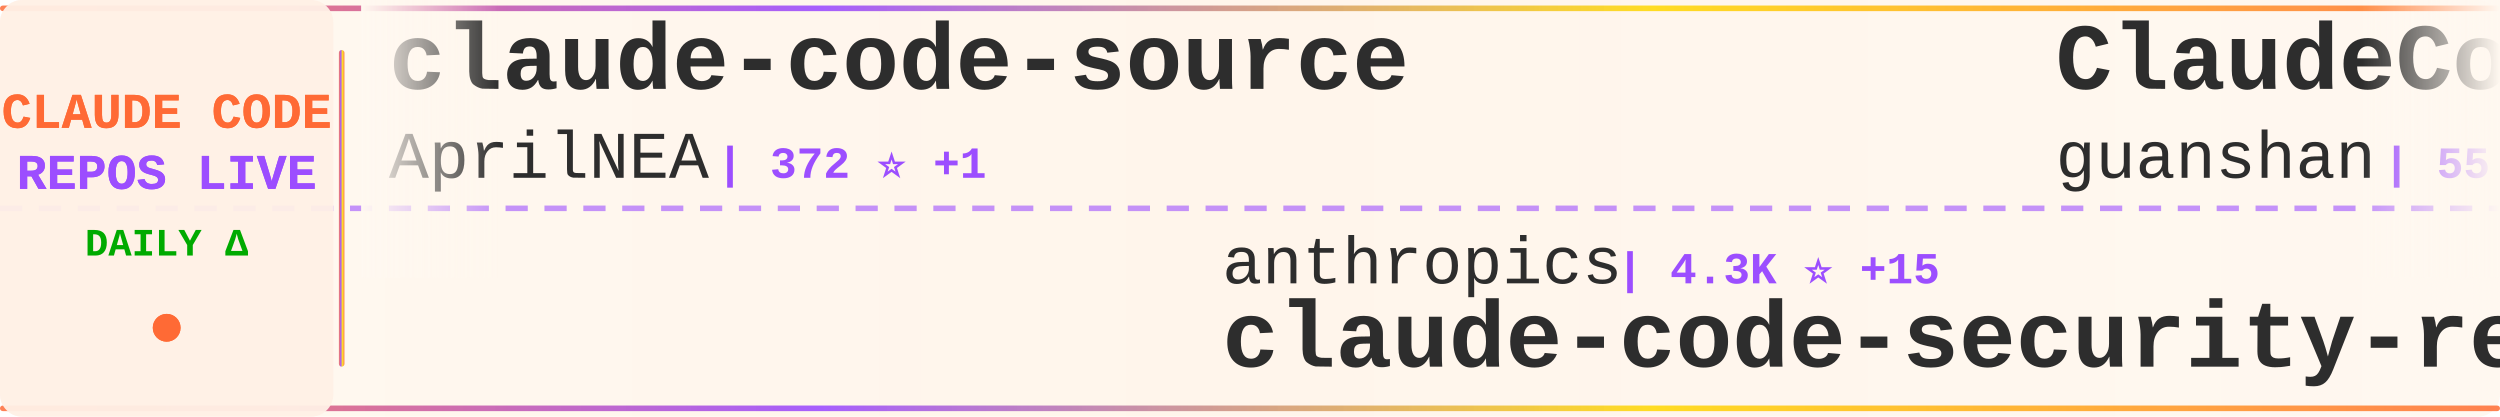
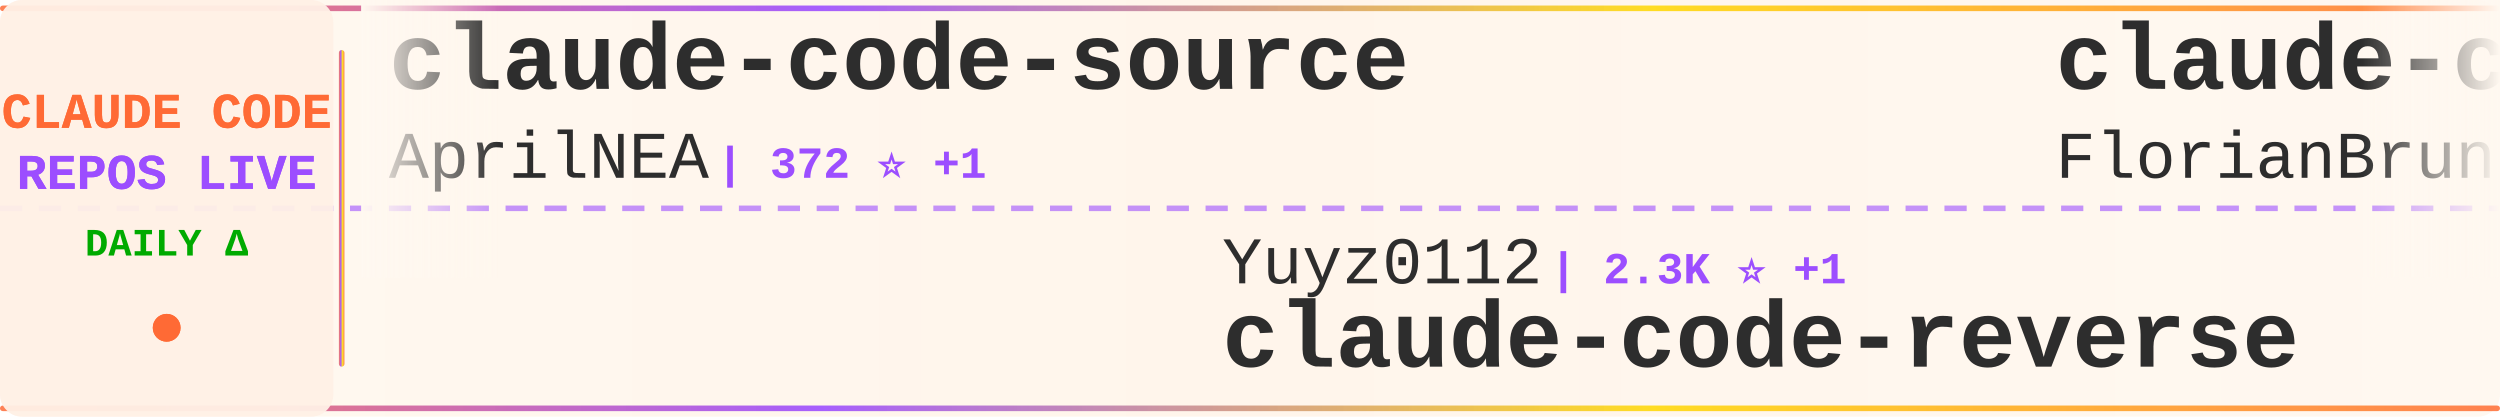
<svg xmlns="http://www.w3.org/2000/svg" width="900" height="150">
  <defs>
    <linearGradient id="tickerBg" x1="0%" y1="0%" x2="100%" y2="0%">
      <stop offset="0%" style="stop-color:#fff8f0;stop-opacity:0.98" />
      <stop offset="50%" style="stop-color:#fff5eb;stop-opacity:1" />
      <stop offset="100%" style="stop-color:#fff8f0;stop-opacity:0.98" />
    </linearGradient>
    <linearGradient id="borderGrad" x1="0%" y1="0%" x2="100%" y2="0%">
      <stop offset="0%" style="stop-color:#FF6B35;stop-opacity:0.85">
        <animate attributeName="stop-opacity" values="0.85;1;0.85" dur="2s" repeatCount="indefinite" />
      </stop>
      <stop offset="33%" style="stop-color:#9C4EFF;stop-opacity:0.9">
        <animate attributeName="stop-opacity" values="0.9;1;0.9" dur="2.2s" repeatCount="indefinite" />
      </stop>
      <stop offset="66%" style="stop-color:#FFD700;stop-opacity:0.85">
        <animate attributeName="stop-opacity" values="0.85;1;0.85" dur="1.8s" repeatCount="indefinite" />
      </stop>
      <stop offset="100%" style="stop-color:#FF6B35;stop-opacity:0.85">
        <animate attributeName="stop-opacity" values="0.85;1;0.85" dur="2s" repeatCount="indefinite" />
      </stop>
    </linearGradient>
    <filter id="textGlow">
      <feGaussianBlur stdDeviation="0.15" result="coloredBlur" />
      <feMerge>
        <feMergeNode in="coloredBlur" />
        <feMergeNode in="SourceGraphic" />
      </feMerge>
    </filter>
    <filter id="metricGlow">
      <feGaussianBlur stdDeviation="0.2" result="coloredBlur" />
      <feMerge>
        <feMergeNode in="coloredBlur" />
        <feMergeNode in="SourceGraphic" />
      </feMerge>
    </filter>
    <linearGradient id="leftFade" x1="0%" y1="0%" x2="100%" y2="0%">
      <stop offset="0%" style="stop-color:#fff8f0;stop-opacity:1" />
      <stop offset="100%" style="stop-color:#fff8f0;stop-opacity:0" />
    </linearGradient>
    <linearGradient id="rightFade" x1="0%" y1="0%" x2="100%" y2="0%">
      <stop offset="0%" style="stop-color:#fff8f0;stop-opacity:0" />
      <stop offset="100%" style="stop-color:#fff8f0;stop-opacity:1" />
    </linearGradient>
  </defs>
  <rect width="900" height="150" fill="url(#tickerBg)" rx="8" />
  <rect x="0" y="2" width="900" height="2" fill="url(#borderGrad)" rx="1" />
  <rect x="0" y="146" width="900" height="2" fill="url(#borderGrad)" rx="1" />
  <line x1="0" y1="75" x2="900" y2="75" stroke="#9C4EFF" stroke-width="2" stroke-dasharray="8 6" opacity="0.6" />
  <rect x="0" y="0" width="120" height="150" fill="#fff0e6" opacity="0.95" rx="8" />
  <text x="60" y="46" font-family="'Courier New', monospace" font-size="18" font-weight="bold" fill="#FF6B35" text-anchor="middle" filter="url(#textGlow)">
    CLAUDE CODE
  </text>
  <text x="60" y="68" font-family="'Courier New', monospace" font-size="18" font-weight="bold" fill="#9C4EFF" text-anchor="middle" filter="url(#textGlow)">
    REPOS LIVE
  </text>
  <text x="60" y="92" font-family="'Courier New', monospace" font-size="14" font-weight="bold" fill="#00aa00" text-anchor="middle">
    DAILY Δ
  </text>
  <circle cx="60" cy="118" r="5" fill="#FF6B35" filter="url(#metricGlow)">
    <animate attributeName="r" values="4;6;4" dur="1.5s" repeatCount="indefinite" />
    <animate attributeName="opacity" values="0.6;1;0.6" dur="1.5s" repeatCount="indefinite" />
  </circle>
  <rect x="122" y="18" width="2" height="114" fill="url(#borderGrad)" rx="1" />
  <clipPath id="tickerClip">
    <rect x="130" y="0" width="770" height="150" />
  </clipPath>
  <g clip-path="url(#tickerClip)">
    <g id="tickerItems">
      <animateTransform attributeName="transform" attributeType="XML" type="translate" from="0 0" to="-3000 0" dur="54s" repeatCount="indefinite" />
      <g transform="translate(0, 0)">
        <text x="140" y="32" font-family="'Courier New', monospace" font-size="34" font-weight="bold" fill="#2d2d2d">claude-code-source</text>
        <text x="140" y="64" font-family="'Courier New', monospace" font-size="24" font-weight="normal" fill="#2d2d2d" opacity="1.0">AprilNEA</text>
        <text x="258" y="64" font-family="'Courier New', monospace" font-size="16" font-weight="bold" fill="#9C4EFF"> | 372 ⭐ +1</text>
      </g>
      <g transform="translate(300, 0)">
-         <text x="140" y="102" font-family="'Courier New', monospace" font-size="24" font-weight="normal" fill="#2d2d2d" opacity="1.0">anthropics</text>
-         <text x="282" y="102" font-family="'Courier New', monospace" font-size="16" font-weight="bold" fill="#9C4EFF"> | 4.3K ⭐ +15</text>
-         <text x="140" y="132" font-family="'Courier New', monospace" font-size="34" font-weight="bold" fill="#2d2d2d">claude-code-security-rev...</text>
+         <text x="140" y="102" font-family="'Courier New', monospace" font-size="24" font-weight="normal" fill="#2d2d2d" opacity="1.0">Yuyz0112</text>
+         <text x="258" y="102" font-family="'Courier New', monospace" font-size="16" font-weight="bold" fill="#9C4EFF"> | 2.3K ⭐ +1</text>
+         <text x="140" y="132" font-family="'Courier New', monospace" font-size="34" font-weight="bold" fill="#2d2d2d">claude-code-reverse</text>
      </g>
      <g transform="translate(600, 0)">
-         <text x="140" y="32" font-family="'Courier New', monospace" font-size="34" font-weight="bold" fill="#2d2d2d">ClaudeCode</text>
-         <text x="140" y="64" font-family="'Courier New', monospace" font-size="24" font-weight="normal" fill="#2d2d2d" opacity="1.0">guanshan</text>
-         <text x="258" y="64" font-family="'Courier New', monospace" font-size="16" font-weight="bold" fill="#9C4EFF"> | 55 ⭐</text>
+         <text x="140" y="32" font-family="'Courier New', monospace" font-size="34" font-weight="bold" fill="#2d2d2d">claude-code-ultimate-gui...</text>
+         <text x="140" y="64" font-family="'Courier New', monospace" font-size="24" font-weight="normal" fill="#2d2d2d" opacity="1.0">FlorianBruniaux</text>
+         <text x="342" y="64" font-family="'Courier New', monospace" font-size="16" font-weight="bold" fill="#9C4EFF"> | 3.6K ⭐ +55</text>
      </g>
      <g transform="translate(900, 0)">
-         <text x="140" y="102" font-family="'Courier New', monospace" font-size="24" font-weight="normal" fill="#2d2d2d" opacity="1.0">shareAI-lab</text>
-         <text x="294" y="102" font-family="'Courier New', monospace" font-size="16" font-weight="bold" fill="#9C4EFF"> | 54.4K ⭐ +353</text>
-         <text x="140" y="132" font-family="'Courier New', monospace" font-size="34" font-weight="bold" fill="#2d2d2d">learn-claude-code</text>
+         <text x="140" y="102" font-family="'Courier New', monospace" font-size="24" font-weight="normal" fill="#2d2d2d" opacity="1.0">shanraisshan</text>
+         <text x="306" y="102" font-family="'Courier New', monospace" font-size="16" font-weight="bold" fill="#9C4EFF"> | 46.0K ⭐ +421</text>
+         <text x="140" y="132" font-family="'Courier New', monospace" font-size="34" font-weight="bold" fill="#2d2d2d">claude-code-best-practic...</text>
      </g>
      <g transform="translate(1200, 0)">
-         <text x="140" y="32" font-family="'Courier New', monospace" font-size="34" font-weight="bold" fill="#2d2d2d">agents</text>
-         <text x="140" y="64" font-family="'Courier New', monospace" font-size="24" font-weight="normal" fill="#2d2d2d" opacity="1.0">wshobson</text>
-         <text x="258" y="64" font-family="'Courier New', monospace" font-size="16" font-weight="bold" fill="#9C4EFF"> | 33.8K ⭐ +74</text>
+         <text x="140" y="32" font-family="'Courier New', monospace" font-size="34" font-weight="bold" fill="#2d2d2d">Claude-Code-Source-Study</text>
+         <text x="140" y="64" font-family="'Courier New', monospace" font-size="24" font-weight="normal" fill="#2d2d2d" opacity="1.0">luyao618</text>
+         <text x="258" y="64" font-family="'Courier New', monospace" font-size="16" font-weight="bold" fill="#9C4EFF"> | 1.2K ⭐ +8</text>
      </g>
      <g transform="translate(1500, 0)">
-         <text x="140" y="102" font-family="'Courier New', monospace" font-size="24" font-weight="normal" fill="#2d2d2d" opacity="1.0">Cranot</text>
-         <text x="234" y="102" font-family="'Courier New', monospace" font-size="16" font-weight="bold" fill="#9C4EFF"> | 2.6K ⭐ +6</text>
-         <text x="140" y="132" font-family="'Courier New', monospace" font-size="34" font-weight="bold" fill="#2d2d2d">claude-code-guide</text>
+         <text x="140" y="102" font-family="'Courier New', monospace" font-size="24" font-weight="normal" fill="#2d2d2d" opacity="1.0">ghuntley</text>
+         <text x="258" y="102" font-family="'Courier New', monospace" font-size="16" font-weight="bold" fill="#9C4EFF"> | 972 ⭐</text>
+         <text x="140" y="132" font-family="'Courier New', monospace" font-size="34" font-weight="bold" fill="#2d2d2d">claude-code-source-code-...</text>
      </g>
      <g transform="translate(1800, 0)">
-         <text x="140" y="32" font-family="'Courier New', monospace" font-size="34" font-weight="bold" fill="#2d2d2d">how-claude-code-works</text>
-         <text x="140" y="64" font-family="'Courier New', monospace" font-size="24" font-weight="normal" fill="#2d2d2d" opacity="1.0">Windy3f3f3f3f</text>
-         <text x="318" y="64" font-family="'Courier New', monospace" font-size="16" font-weight="bold" fill="#9C4EFF"> | 1.9K ⭐ +19</text>
+         <text x="140" y="32" font-family="'Courier New', monospace" font-size="34" font-weight="bold" fill="#2d2d2d">claude-code-tudou</text>
+         <text x="140" y="64" font-family="'Courier New', monospace" font-size="24" font-weight="normal" fill="#2d2d2d" opacity="1.0">AICoderTudou</text>
+         <text x="306" y="64" font-family="'Courier New', monospace" font-size="16" font-weight="bold" fill="#9C4EFF"> | 485 ⭐ +2</text>
      </g>
      <g transform="translate(2100, 0)">
-         <text x="140" y="102" font-family="'Courier New', monospace" font-size="24" font-weight="normal" fill="#2d2d2d" opacity="1.0">anthropics</text>
-         <text x="282" y="102" font-family="'Courier New', monospace" font-size="16" font-weight="bold" fill="#9C4EFF"> | 800 ⭐ +3</text>
-         <text x="140" y="132" font-family="'Courier New', monospace" font-size="34" font-weight="bold" fill="#2d2d2d">claude-code-base-action</text>
+         <text x="140" y="102" font-family="'Courier New', monospace" font-size="24" font-weight="normal" fill="#2d2d2d" opacity="1.0">ChinaSiro</text>
+         <text x="270" y="102" font-family="'Courier New', monospace" font-size="16" font-weight="bold" fill="#9C4EFF"> | 8.9K ⭐ +14</text>
+         <text x="140" y="132" font-family="'Courier New', monospace" font-size="34" font-weight="bold" fill="#2d2d2d">claude-code-sourcemap</text>
      </g>
      <g transform="translate(2400, 0)">
-         <text x="140" y="32" font-family="'Courier New', monospace" font-size="34" font-weight="bold" fill="#2d2d2d">claude-code-rust</text>
-         <text x="140" y="64" font-family="'Courier New', monospace" font-size="24" font-weight="normal" fill="#2d2d2d" opacity="1.0">lorryjovens-hub</text>
-         <text x="342" y="64" font-family="'Courier New', monospace" font-size="16" font-weight="bold" fill="#9C4EFF"> | 1.4K ⭐ +13</text>
+         <text x="140" y="32" font-family="'Courier New', monospace" font-size="34" font-weight="bold" fill="#2d2d2d">claude-task-master</text>
+         <text x="140" y="64" font-family="'Courier New', monospace" font-size="24" font-weight="normal" fill="#2d2d2d" opacity="1.0">eyaltoledano</text>
+         <text x="306" y="64" font-family="'Courier New', monospace" font-size="16" font-weight="bold" fill="#9C4EFF"> | 26.6K ⭐ +14</text>
      </g>
      <g transform="translate(2700, 0)">
-         <text x="140" y="102" font-family="'Courier New', monospace" font-size="24" font-weight="normal" fill="#2d2d2d" opacity="1.0">kodu-ai</text>
-         <text x="246" y="102" font-family="'Courier New', monospace" font-size="16" font-weight="bold" fill="#9C4EFF"> | 5.3K ⭐</text>
-         <text x="140" y="132" font-family="'Courier New', monospace" font-size="34" font-weight="bold" fill="#2d2d2d">claude-coder</text>
+         <text x="140" y="102" font-family="'Courier New', monospace" font-size="24" font-weight="normal" fill="#2d2d2d" opacity="1.0">VoltAgent</text>
+         <text x="270" y="102" font-family="'Courier New', monospace" font-size="16" font-weight="bold" fill="#9C4EFF"> | 17.6K ⭐ +97</text>
+         <text x="140" y="132" font-family="'Courier New', monospace" font-size="34" font-weight="bold" fill="#2d2d2d">awesome-claude-code-suba...</text>
      </g>
      <g transform="translate(3000, 0)">
        <text x="140" y="32" font-family="'Courier New', monospace" font-size="34" font-weight="bold" fill="#2d2d2d">claude-code-source</text>
        <text x="140" y="64" font-family="'Courier New', monospace" font-size="24" font-weight="normal" fill="#2d2d2d" opacity="1.0">AprilNEA</text>
        <text x="258" y="64" font-family="'Courier New', monospace" font-size="16" font-weight="bold" fill="#9C4EFF"> | 372 ⭐ +1</text>
      </g>
      <g transform="translate(3300, 0)">
-         <text x="140" y="102" font-family="'Courier New', monospace" font-size="24" font-weight="normal" fill="#2d2d2d" opacity="1.0">anthropics</text>
-         <text x="282" y="102" font-family="'Courier New', monospace" font-size="16" font-weight="bold" fill="#9C4EFF"> | 4.3K ⭐ +15</text>
-         <text x="140" y="132" font-family="'Courier New', monospace" font-size="34" font-weight="bold" fill="#2d2d2d">claude-code-security-rev...</text>
+         <text x="140" y="102" font-family="'Courier New', monospace" font-size="24" font-weight="normal" fill="#2d2d2d" opacity="1.0">Yuyz0112</text>
+         <text x="258" y="102" font-family="'Courier New', monospace" font-size="16" font-weight="bold" fill="#9C4EFF"> | 2.3K ⭐ +1</text>
+         <text x="140" y="132" font-family="'Courier New', monospace" font-size="34" font-weight="bold" fill="#2d2d2d">claude-code-reverse</text>
      </g>
      <g transform="translate(3600, 0)">
-         <text x="140" y="32" font-family="'Courier New', monospace" font-size="34" font-weight="bold" fill="#2d2d2d">ClaudeCode</text>
-         <text x="140" y="64" font-family="'Courier New', monospace" font-size="24" font-weight="normal" fill="#2d2d2d" opacity="1.0">guanshan</text>
-         <text x="258" y="64" font-family="'Courier New', monospace" font-size="16" font-weight="bold" fill="#9C4EFF"> | 55 ⭐</text>
+         <text x="140" y="32" font-family="'Courier New', monospace" font-size="34" font-weight="bold" fill="#2d2d2d">claude-code-ultimate-gui...</text>
+         <text x="140" y="64" font-family="'Courier New', monospace" font-size="24" font-weight="normal" fill="#2d2d2d" opacity="1.0">FlorianBruniaux</text>
+         <text x="342" y="64" font-family="'Courier New', monospace" font-size="16" font-weight="bold" fill="#9C4EFF"> | 3.6K ⭐ +55</text>
      </g>
      <g transform="translate(3900, 0)">
-         <text x="140" y="102" font-family="'Courier New', monospace" font-size="24" font-weight="normal" fill="#2d2d2d" opacity="1.0">shareAI-lab</text>
-         <text x="294" y="102" font-family="'Courier New', monospace" font-size="16" font-weight="bold" fill="#9C4EFF"> | 54.4K ⭐ +353</text>
-         <text x="140" y="132" font-family="'Courier New', monospace" font-size="34" font-weight="bold" fill="#2d2d2d">learn-claude-code</text>
+         <text x="140" y="102" font-family="'Courier New', monospace" font-size="24" font-weight="normal" fill="#2d2d2d" opacity="1.0">shanraisshan</text>
+         <text x="306" y="102" font-family="'Courier New', monospace" font-size="16" font-weight="bold" fill="#9C4EFF"> | 46.0K ⭐ +421</text>
+         <text x="140" y="132" font-family="'Courier New', monospace" font-size="34" font-weight="bold" fill="#2d2d2d">claude-code-best-practic...</text>
      </g>
    </g>
  </g>
  <rect x="130" y="0" width="50" height="100" fill="url(#leftFade)" />
  <rect x="850" y="0" width="50" height="100" fill="url(#rightFade)" />
</svg>
